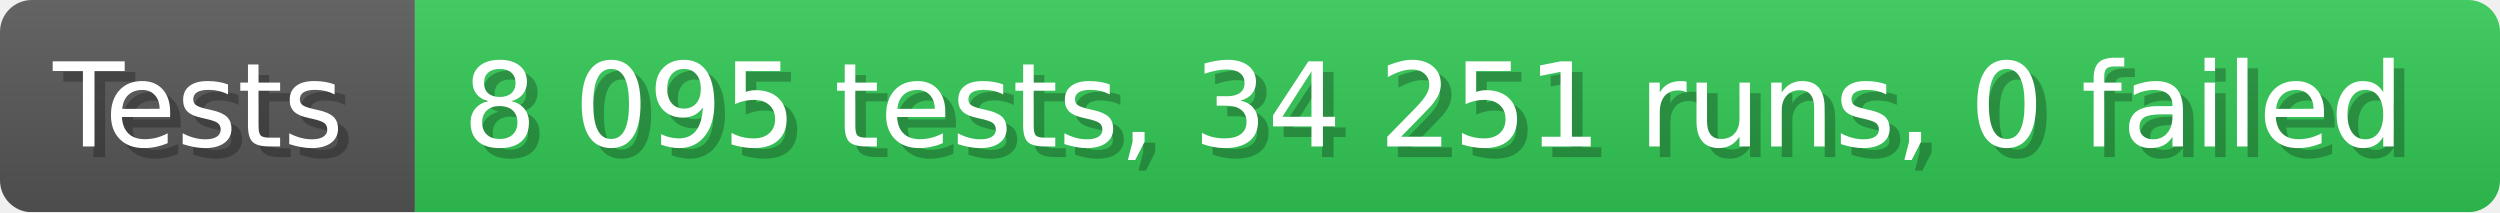
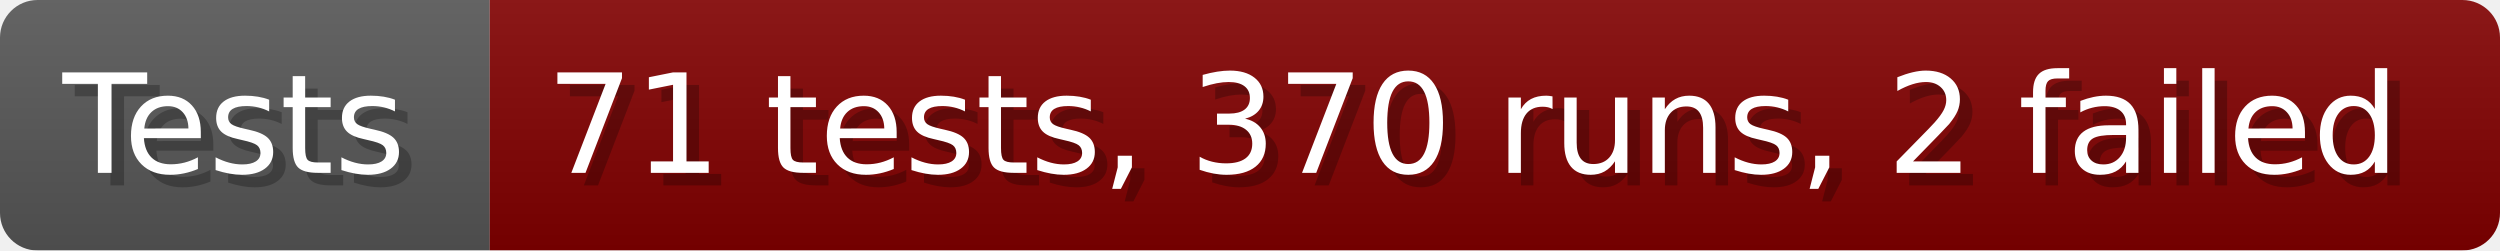
- <svg xmlns="http://www.w3.org/2000/svg" width="235.6" height="20" viewBox="0 0 2356 200" role="img" aria-label="Tests: 8 095 tests, 34 251 runs, 0 failed">
+ <svg xmlns="http://www.w3.org/2000/svg" width="199.6" height="20" viewBox="0 0 1996 200" role="img" aria-label="Tests: 71 tests, 370 runs, 2 failed">
  <linearGradient id="a" x2="0" y2="100%">
    <stop offset="0" stop-opacity=".1" stop-color="#EEE" />
    <stop offset="1" stop-opacity=".1" />
  </linearGradient>
  <mask id="m">
-     <rect width="2356" height="200" rx="30" fill="#FFF" />
+     <rect width="1996" height="200" rx="30" fill="#FFF" />
  </mask>
  <g mask="url(#m)">
    <rect width="391" height="200" fill="#555" />
-     <rect width="1965" height="200" fill="#31c653" x="391" />
-     <rect width="2356" height="200" fill="url(#a)" />
+     <rect width="1605" height="200" fill="#800000" x="391" />
+     <rect width="1996" height="200" fill="url(#a)" />
  </g>
  <g aria-hidden="true" fill="#fff" text-anchor="start" font-family="Verdana,DejaVu Sans,sans-serif" font-size="110">
    <text x="60" y="148" textLength="291" fill="#000" opacity="0.25">Tests</text>
    <text x="50" y="138" textLength="291">Tests</text>
-     <text x="446" y="148" textLength="1865" fill="#000" opacity="0.25">8 095 tests, 34 251 runs, 0 failed</text>
-     <text x="436" y="138" textLength="1865">8 095 tests, 34 251 runs, 0 failed</text>
+     <text x="446" y="148" textLength="1505" fill="#000" opacity="0.25">71 tests, 370 runs, 2 failed</text>
+     <text x="436" y="138" textLength="1505">71 tests, 370 runs, 2 failed</text>
  </g>
</svg>
